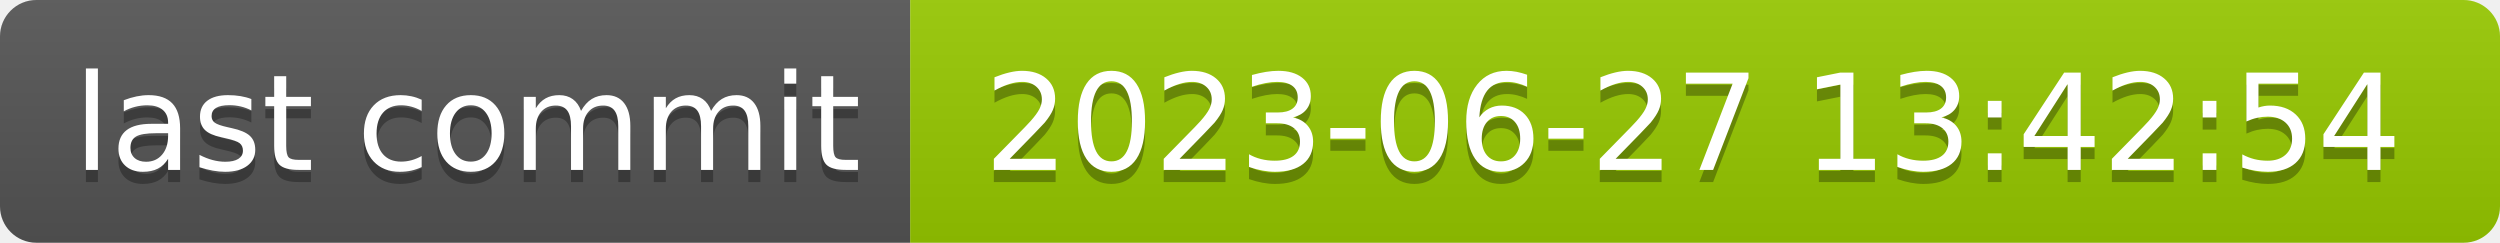
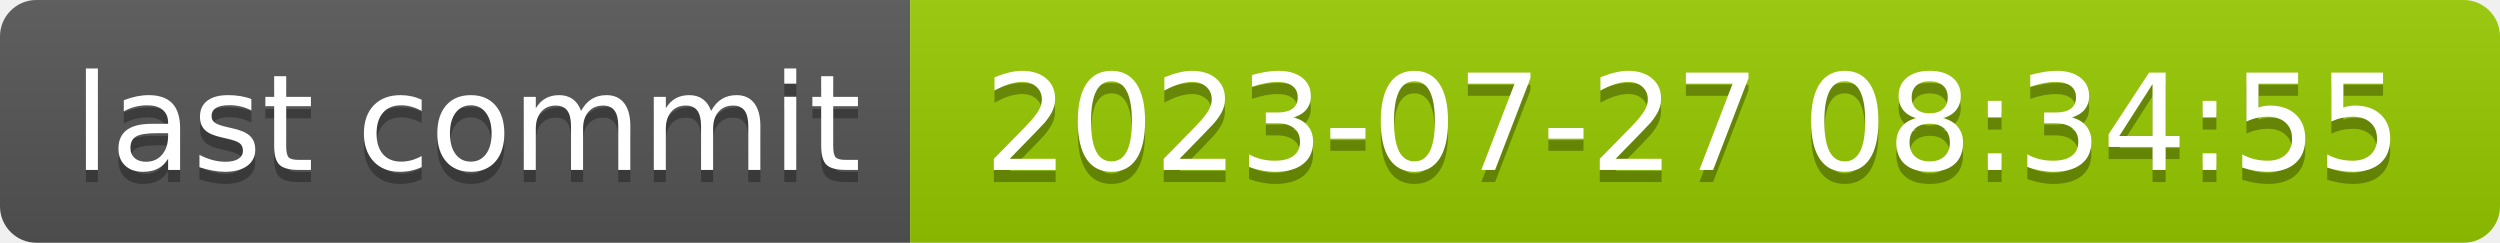
- <svg xmlns="http://www.w3.org/2000/svg" width="206" height="20" role="img" aria-label="last commit: 2023-06-27 13:42:54">
+ <svg xmlns="http://www.w3.org/2000/svg" width="206" height="20" role="img" aria-label="last commit: 2023-07-27 08:34:55">
  <linearGradient id="s" x2="0" y2="100%">
    <stop offset="0" stop-color="#bbb" stop-opacity=".1" />
    <stop offset="1" stop-opacity=".1" />
  </linearGradient>
  <clipPath id="r">
    <rect width="206" height="20" rx="3" fill="#fff" />
  </clipPath>
  <g clip-path="url(#r)">
    <rect width="75" height="20" fill="#555" />
    <rect x="75" width="131" height="20" fill="#97ca00" />
    <rect width="206" height="20" fill="url(#s)" />
  </g>
  <g fill="#fff" text-anchor="middle" font-family="Verdana,Geneva,DejaVu Sans,sans-serif" text-rendering="geometricPrecision" font-size="110">
    <text aria-hidden="true" x="385" y="150" fill="#010101" fill-opacity=".3" transform="scale(.1)" textLength="650">last commit</text>
    <text x="385" y="140" transform="scale(.1)" fill="#fff" textLength="650">last commit</text>
-     <text aria-hidden="true" x="1395" y="150" fill="#010101" fill-opacity=".3" transform="scale(.1)" textLength="1210">2023-06-27 13:42:54</text>
-     <text x="1395" y="140" transform="scale(.1)" fill="#fff" textLength="1210">2023-06-27 13:42:54</text>
+     <text aria-hidden="true" x="1395" y="150" fill="#010101" fill-opacity=".3" transform="scale(.1)" textLength="1210">2023-07-27 08:34:55</text>
+     <text x="1395" y="140" transform="scale(.1)" fill="#fff" textLength="1210">2023-07-27 08:34:55</text>
  </g>
</svg>
